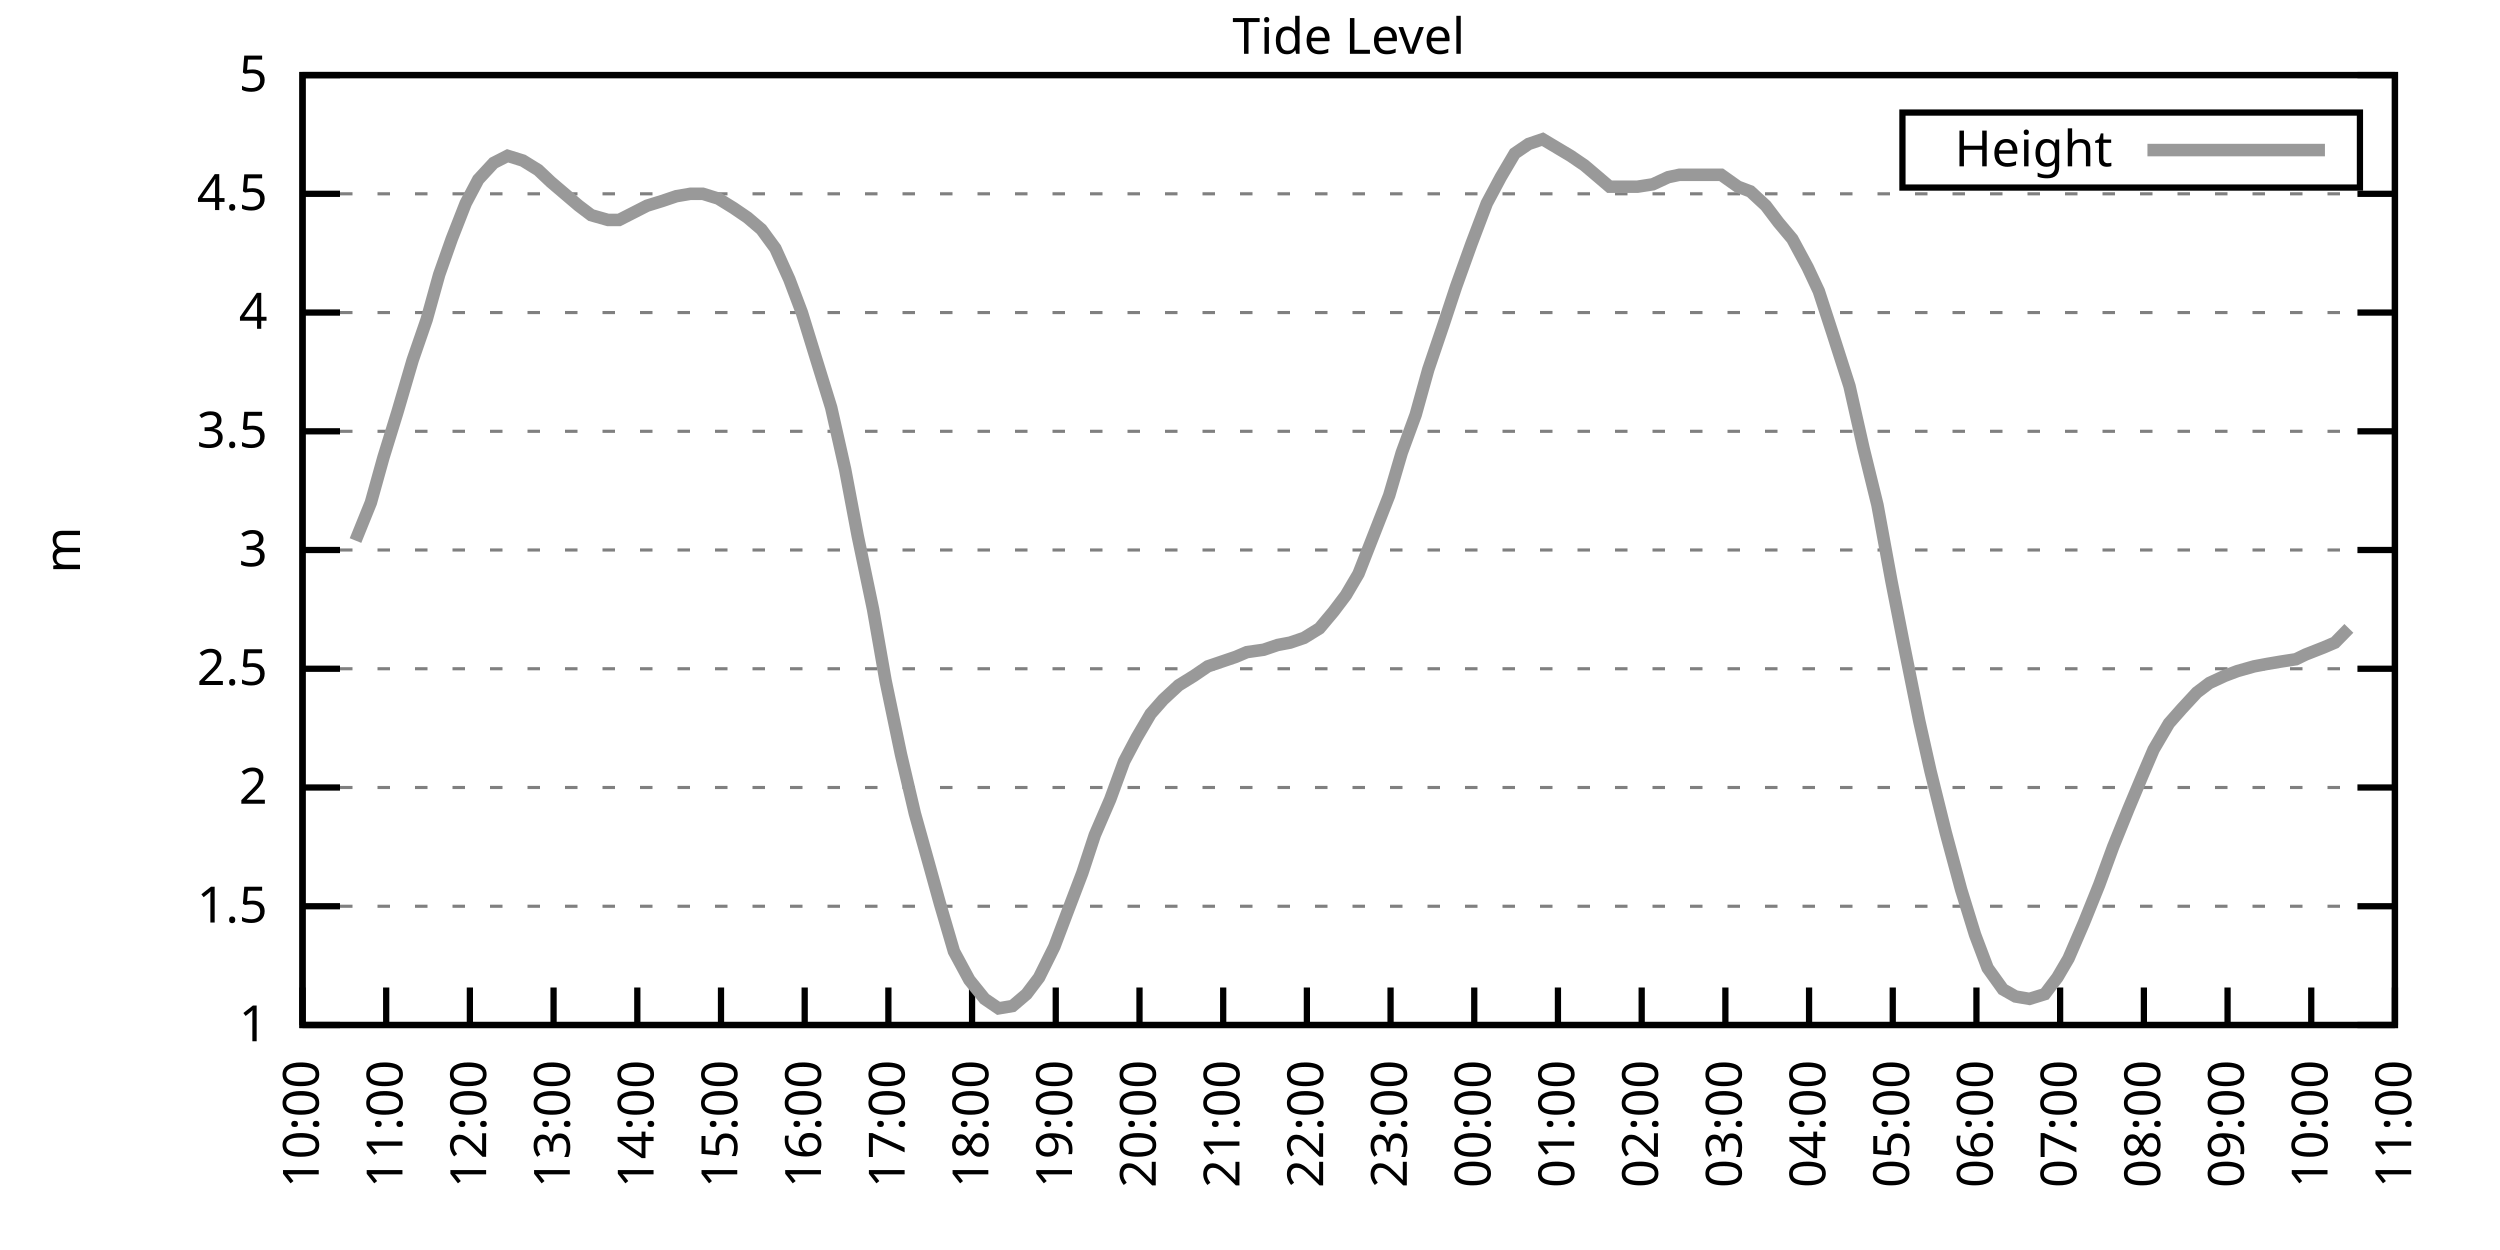
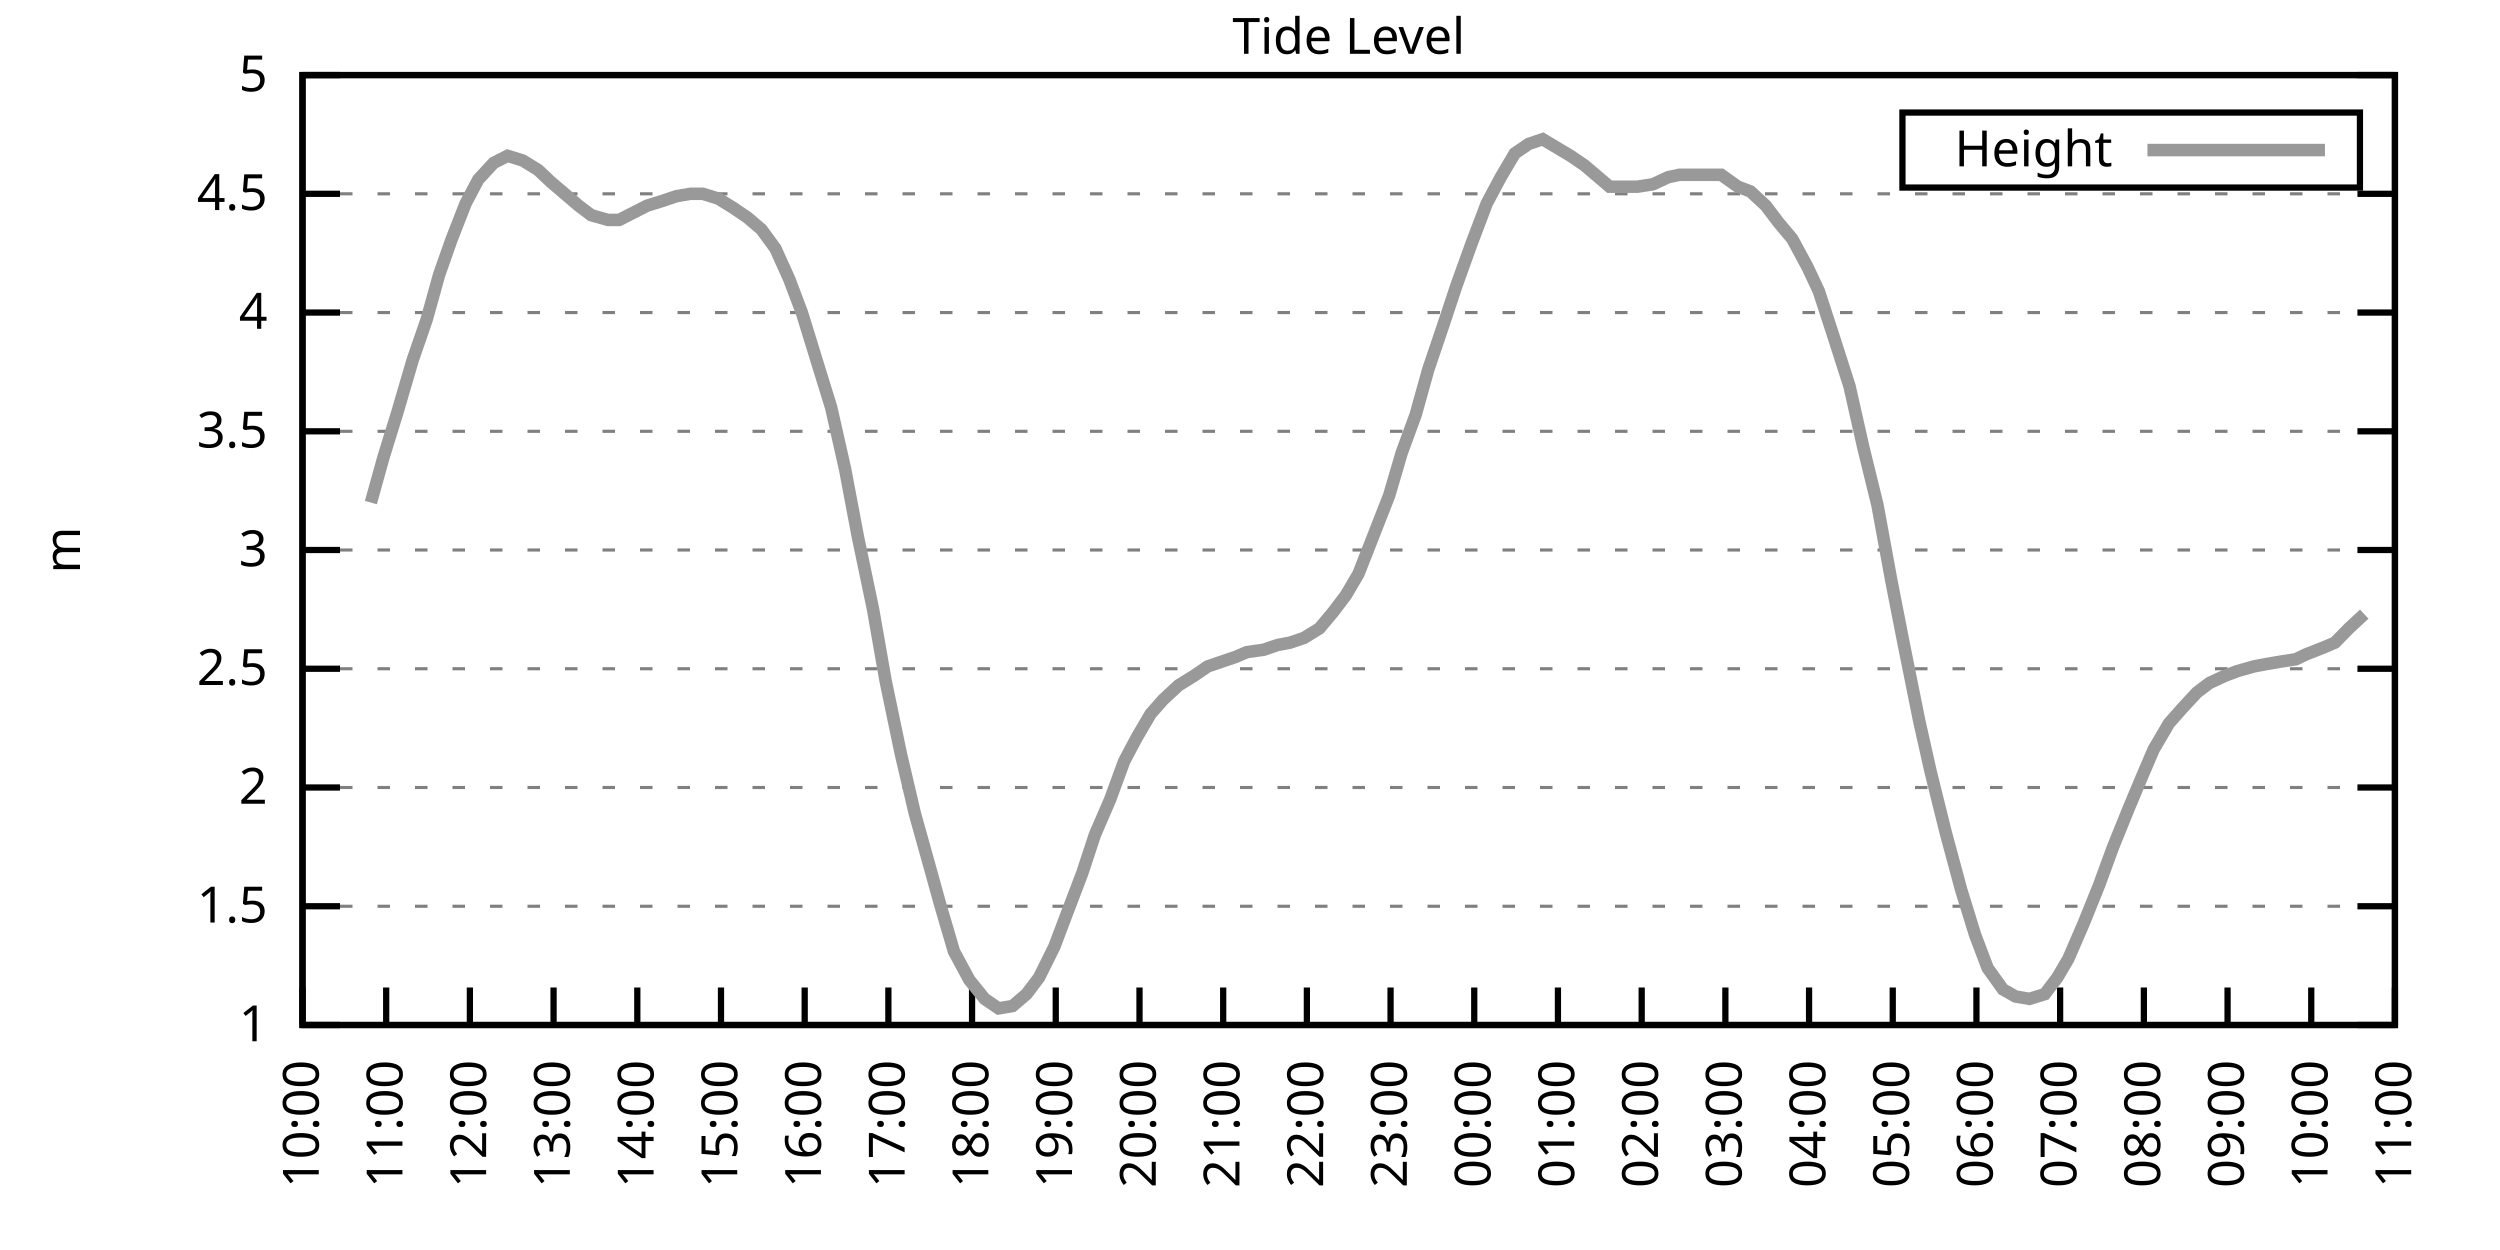
<svg xmlns="http://www.w3.org/2000/svg" xmlns:xlink="http://www.w3.org/1999/xlink" width="400" height="200" viewBox="0 0 400 200">
  <g id="gnuplot_canvas">
    <rect x="0" y="0" width="400" height="200" fill="none" />
    <defs>
      <circle id="gpDot" r="0.5" stroke-width="0.5" stroke="currentColor" />
      <path id="gpPt0" stroke-width="0.333" stroke="currentColor" d="M-1,0 h2 M0,-1 v2" />
      <path id="gpPt1" stroke-width="0.333" stroke="currentColor" d="M-1,-1 L1,1 M1,-1 L-1,1" />
      <path id="gpPt2" stroke-width="0.333" stroke="currentColor" d="M-1,0 L1,0 M0,-1 L0,1 M-1,-1 L1,1 M-1,1 L1,-1" />
      <rect id="gpPt3" stroke-width="0.333" stroke="currentColor" x="-1" y="-1" width="2" height="2" />
      <rect id="gpPt4" stroke-width="0.333" stroke="currentColor" fill="currentColor" x="-1" y="-1" width="2" height="2" />
      <circle id="gpPt5" stroke-width="0.333" stroke="currentColor" cx="0" cy="0" r="1" />
      <use xlink:href="#gpPt5" id="gpPt6" fill="currentColor" stroke="none" />
      <path id="gpPt7" stroke-width="0.333" stroke="currentColor" d="M0,-1.33 L-1.33,0.67 L1.33,0.67 z" />
      <use xlink:href="#gpPt7" id="gpPt8" fill="currentColor" stroke="none" />
      <use xlink:href="#gpPt7" id="gpPt9" stroke="currentColor" transform="rotate(180)" />
      <use xlink:href="#gpPt9" id="gpPt10" fill="currentColor" stroke="none" />
      <use xlink:href="#gpPt3" id="gpPt11" stroke="currentColor" transform="rotate(45)" />
      <use xlink:href="#gpPt11" id="gpPt12" fill="currentColor" stroke="none" />
      <path id="gpPt13" stroke-width="0.333" stroke="currentColor" d="M0,1.330 L1.265,0.411 L0.782,-1.067 L-0.782,-1.076 L-1.265,0.411 z" />
      <use xlink:href="#gpPt13" id="gpPt14" fill="currentColor" stroke="none" />
      <filter id="textbox" filterUnits="objectBoundingBox" x="0" y="0" height="1" width="1">
        <feFlood flood-color="white" flood-opacity="1" result="bgnd" />
        <feComposite in="SourceGraphic" in2="bgnd" operator="atop" />
      </filter>
      <filter id="greybox" filterUnits="objectBoundingBox" x="0" y="0" height="1" width="1">
        <feFlood flood-color="lightgrey" flood-opacity="1" result="grey" />
        <feComposite in="SourceGraphic" in2="grey" operator="atop" />
      </filter>
    </defs>
    <g fill="none" color="white" stroke="currentColor" stroke-width="1.00" stroke-linecap="butt" stroke-linejoin="miter">
</g>
    <g fill="none" color="black" stroke="currentColor" stroke-width="1.00" stroke-linecap="butt" stroke-linejoin="miter">
      <g stroke="none" shape-rendering="crispEdges">
        <polygon fill="rgb(255, 255, 255)" points="48.40,164.00 383.18,164.00 383.18,12.02 48.40,12.02 " />
      </g>
    </g>
    <g fill="none" color="black" stroke="currentColor" stroke-width="1.00" stroke-linecap="butt" stroke-linejoin="miter">
</g>
    <g fill="none" color="black" stroke="black" stroke-width="0.50" stroke-linecap="butt" stroke-linejoin="miter">
</g>
    <g fill="none" color="gray" stroke="currentColor" stroke-width="0.50" stroke-linecap="butt" stroke-linejoin="miter">
      <path stroke="gray" stroke-dasharray="2,4" class="gridline" d="M48.40,164.00 L383.19,164.00  " />
    </g>
    <g fill="none" color="gray" stroke="gray" stroke-width="1.00" stroke-linecap="butt" stroke-linejoin="miter">
</g>
    <g fill="none" color="black" stroke="currentColor" stroke-width="1.00" stroke-linecap="butt" stroke-linejoin="miter">
      <path stroke="black" d="M48.40,164.00 L54.40,164.00 M383.19,164.00 L377.19,164.00  " />
      <g transform="translate(42.80,166.60)" stroke="none" fill="black" font-family="Sans" font-size="8.00" text-anchor="end">
        <text>
          <tspan font-family="Sans"> 1</tspan>
        </text>
      </g>
    </g>
    <g fill="none" color="black" stroke="currentColor" stroke-width="1.00" stroke-linecap="butt" stroke-linejoin="miter">
</g>
    <g fill="none" color="black" stroke="black" stroke-width="0.50" stroke-linecap="butt" stroke-linejoin="miter">
</g>
    <g fill="none" color="gray" stroke="currentColor" stroke-width="0.50" stroke-linecap="butt" stroke-linejoin="miter">
      <path stroke="gray" stroke-dasharray="2,4" class="gridline" d="M48.40,145.00 L383.19,145.00  " />
    </g>
    <g fill="none" color="gray" stroke="gray" stroke-width="1.00" stroke-linecap="butt" stroke-linejoin="miter">
</g>
    <g fill="none" color="black" stroke="currentColor" stroke-width="1.00" stroke-linecap="butt" stroke-linejoin="miter">
      <path stroke="black" d="M48.40,145.00 L54.40,145.00 M383.19,145.00 L377.19,145.00  " />
      <g transform="translate(42.80,147.60)" stroke="none" fill="black" font-family="Sans" font-size="8.00" text-anchor="end">
        <text>
          <tspan font-family="Sans"> 1.5</tspan>
        </text>
      </g>
    </g>
    <g fill="none" color="black" stroke="currentColor" stroke-width="1.00" stroke-linecap="butt" stroke-linejoin="miter">
</g>
    <g fill="none" color="black" stroke="black" stroke-width="0.50" stroke-linecap="butt" stroke-linejoin="miter">
</g>
    <g fill="none" color="gray" stroke="currentColor" stroke-width="0.50" stroke-linecap="butt" stroke-linejoin="miter">
      <path stroke="gray" stroke-dasharray="2,4" class="gridline" d="M48.40,126.00 L383.19,126.00  " />
    </g>
    <g fill="none" color="gray" stroke="gray" stroke-width="1.00" stroke-linecap="butt" stroke-linejoin="miter">
</g>
    <g fill="none" color="black" stroke="currentColor" stroke-width="1.00" stroke-linecap="butt" stroke-linejoin="miter">
      <path stroke="black" d="M48.40,126.00 L54.40,126.00 M383.19,126.00 L377.19,126.00  " />
      <g transform="translate(42.80,128.60)" stroke="none" fill="black" font-family="Sans" font-size="8.00" text-anchor="end">
        <text>
          <tspan font-family="Sans"> 2</tspan>
        </text>
      </g>
    </g>
    <g fill="none" color="black" stroke="currentColor" stroke-width="1.00" stroke-linecap="butt" stroke-linejoin="miter">
</g>
    <g fill="none" color="black" stroke="black" stroke-width="0.50" stroke-linecap="butt" stroke-linejoin="miter">
</g>
    <g fill="none" color="gray" stroke="currentColor" stroke-width="0.50" stroke-linecap="butt" stroke-linejoin="miter">
      <path stroke="gray" stroke-dasharray="2,4" class="gridline" d="M48.40,107.00 L383.19,107.00  " />
    </g>
    <g fill="none" color="gray" stroke="gray" stroke-width="1.00" stroke-linecap="butt" stroke-linejoin="miter">
</g>
    <g fill="none" color="black" stroke="currentColor" stroke-width="1.00" stroke-linecap="butt" stroke-linejoin="miter">
      <path stroke="black" d="M48.40,107.00 L54.40,107.00 M383.19,107.00 L377.19,107.00  " />
      <g transform="translate(42.80,109.60)" stroke="none" fill="black" font-family="Sans" font-size="8.00" text-anchor="end">
        <text>
          <tspan font-family="Sans"> 2.5</tspan>
        </text>
      </g>
    </g>
    <g fill="none" color="black" stroke="currentColor" stroke-width="1.00" stroke-linecap="butt" stroke-linejoin="miter">
</g>
    <g fill="none" color="black" stroke="black" stroke-width="0.50" stroke-linecap="butt" stroke-linejoin="miter">
</g>
    <g fill="none" color="gray" stroke="currentColor" stroke-width="0.50" stroke-linecap="butt" stroke-linejoin="miter">
      <path stroke="gray" stroke-dasharray="2,4" class="gridline" d="M48.40,88.00 L383.19,88.00  " />
    </g>
    <g fill="none" color="gray" stroke="gray" stroke-width="1.00" stroke-linecap="butt" stroke-linejoin="miter">
</g>
    <g fill="none" color="black" stroke="currentColor" stroke-width="1.00" stroke-linecap="butt" stroke-linejoin="miter">
      <path stroke="black" d="M48.40,88.00 L54.40,88.00 M383.19,88.00 L377.19,88.00  " />
      <g transform="translate(42.80,90.60)" stroke="none" fill="black" font-family="Sans" font-size="8.00" text-anchor="end">
        <text>
          <tspan font-family="Sans"> 3</tspan>
        </text>
      </g>
    </g>
    <g fill="none" color="black" stroke="currentColor" stroke-width="1.00" stroke-linecap="butt" stroke-linejoin="miter">
</g>
    <g fill="none" color="black" stroke="black" stroke-width="0.50" stroke-linecap="butt" stroke-linejoin="miter">
</g>
    <g fill="none" color="gray" stroke="currentColor" stroke-width="0.50" stroke-linecap="butt" stroke-linejoin="miter">
      <path stroke="gray" stroke-dasharray="2,4" class="gridline" d="M48.40,69.01 L383.19,69.01  " />
    </g>
    <g fill="none" color="gray" stroke="gray" stroke-width="1.00" stroke-linecap="butt" stroke-linejoin="miter">
</g>
    <g fill="none" color="black" stroke="currentColor" stroke-width="1.00" stroke-linecap="butt" stroke-linejoin="miter">
      <path stroke="black" d="M48.40,69.01 L54.40,69.01 M383.19,69.01 L377.19,69.01  " />
      <g transform="translate(42.80,71.61)" stroke="none" fill="black" font-family="Sans" font-size="8.00" text-anchor="end">
        <text>
          <tspan font-family="Sans"> 3.5</tspan>
        </text>
      </g>
    </g>
    <g fill="none" color="black" stroke="currentColor" stroke-width="1.00" stroke-linecap="butt" stroke-linejoin="miter">
</g>
    <g fill="none" color="black" stroke="black" stroke-width="0.50" stroke-linecap="butt" stroke-linejoin="miter">
</g>
    <g fill="none" color="gray" stroke="currentColor" stroke-width="0.50" stroke-linecap="butt" stroke-linejoin="miter">
      <path stroke="gray" stroke-dasharray="2,4" class="gridline" d="M48.40,50.01 L383.19,50.01  " />
    </g>
    <g fill="none" color="gray" stroke="gray" stroke-width="1.00" stroke-linecap="butt" stroke-linejoin="miter">
</g>
    <g fill="none" color="black" stroke="currentColor" stroke-width="1.00" stroke-linecap="butt" stroke-linejoin="miter">
      <path stroke="black" d="M48.40,50.01 L54.40,50.01 M383.19,50.01 L377.19,50.01  " />
      <g transform="translate(42.80,52.61)" stroke="none" fill="black" font-family="Sans" font-size="8.00" text-anchor="end">
        <text>
          <tspan font-family="Sans"> 4</tspan>
        </text>
      </g>
    </g>
    <g fill="none" color="black" stroke="currentColor" stroke-width="1.00" stroke-linecap="butt" stroke-linejoin="miter">
</g>
    <g fill="none" color="black" stroke="black" stroke-width="0.50" stroke-linecap="butt" stroke-linejoin="miter">
</g>
    <g fill="none" color="gray" stroke="currentColor" stroke-width="0.50" stroke-linecap="butt" stroke-linejoin="miter">
      <path stroke="gray" stroke-dasharray="2,4" class="gridline" d="M48.40,31.01 L383.19,31.01  " />
    </g>
    <g fill="none" color="gray" stroke="gray" stroke-width="1.00" stroke-linecap="butt" stroke-linejoin="miter">
</g>
    <g fill="none" color="black" stroke="currentColor" stroke-width="1.00" stroke-linecap="butt" stroke-linejoin="miter">
      <path stroke="black" d="M48.40,31.01 L54.40,31.01 M383.19,31.01 L377.19,31.01  " />
      <g transform="translate(42.80,33.61)" stroke="none" fill="black" font-family="Sans" font-size="8.00" text-anchor="end">
        <text>
          <tspan font-family="Sans"> 4.5</tspan>
        </text>
      </g>
    </g>
    <g fill="none" color="black" stroke="currentColor" stroke-width="1.00" stroke-linecap="butt" stroke-linejoin="miter">
</g>
    <g fill="none" color="black" stroke="black" stroke-width="0.50" stroke-linecap="butt" stroke-linejoin="miter">
</g>
    <g fill="none" color="gray" stroke="currentColor" stroke-width="0.50" stroke-linecap="butt" stroke-linejoin="miter">
      <path stroke="gray" stroke-dasharray="2,4" class="gridline" d="M48.40,12.01 L383.19,12.01  " />
    </g>
    <g fill="none" color="gray" stroke="gray" stroke-width="1.00" stroke-linecap="butt" stroke-linejoin="miter">
</g>
    <g fill="none" color="black" stroke="currentColor" stroke-width="1.00" stroke-linecap="butt" stroke-linejoin="miter">
      <path stroke="black" d="M48.40,12.01 L54.40,12.01 M383.19,12.01 L377.19,12.01  " />
      <g transform="translate(42.80,14.61)" stroke="none" fill="black" font-family="Sans" font-size="8.00" text-anchor="end">
        <text>
          <tspan font-family="Sans"> 5</tspan>
        </text>
      </g>
    </g>
    <g fill="none" color="black" stroke="currentColor" stroke-width="1.00" stroke-linecap="butt" stroke-linejoin="miter">
      <path stroke="black" d="M48.40,164.00 L48.40,158.00  " />
      <g transform="translate(51.00,169.60) rotate(270.00)" stroke="none" fill="black" font-family="Sans" font-size="8.00" text-anchor="end">
        <text>
          <tspan font-family="Sans">10:00</tspan>
        </text>
      </g>
    </g>
    <g fill="none" color="black" stroke="currentColor" stroke-width="1.00" stroke-linecap="butt" stroke-linejoin="miter">
      <path stroke="black" d="M61.79,164.00 L61.79,158.00  " />
      <g transform="translate(64.39,169.60) rotate(270.00)" stroke="none" fill="black" font-family="Sans" font-size="8.00" text-anchor="end">
        <text>
          <tspan font-family="Sans">11:00</tspan>
        </text>
      </g>
    </g>
    <g fill="none" color="black" stroke="currentColor" stroke-width="1.00" stroke-linecap="butt" stroke-linejoin="miter">
      <path stroke="black" d="M75.18,164.00 L75.18,158.00  " />
      <g transform="translate(77.78,169.60) rotate(270.00)" stroke="none" fill="black" font-family="Sans" font-size="8.00" text-anchor="end">
        <text>
          <tspan font-family="Sans">12:00</tspan>
        </text>
      </g>
    </g>
    <g fill="none" color="black" stroke="currentColor" stroke-width="1.00" stroke-linecap="butt" stroke-linejoin="miter">
      <path stroke="black" d="M88.57,164.00 L88.57,158.00  " />
      <g transform="translate(91.17,169.60) rotate(270.00)" stroke="none" fill="black" font-family="Sans" font-size="8.00" text-anchor="end">
        <text>
          <tspan font-family="Sans">13:00</tspan>
        </text>
      </g>
    </g>
    <g fill="none" color="black" stroke="currentColor" stroke-width="1.00" stroke-linecap="butt" stroke-linejoin="miter">
      <path stroke="black" d="M101.97,164.00 L101.97,158.00  " />
      <g transform="translate(104.57,169.60) rotate(270.00)" stroke="none" fill="black" font-family="Sans" font-size="8.00" text-anchor="end">
        <text>
          <tspan font-family="Sans">14:00</tspan>
        </text>
      </g>
    </g>
    <g fill="none" color="black" stroke="currentColor" stroke-width="1.00" stroke-linecap="butt" stroke-linejoin="miter">
      <path stroke="black" d="M115.36,164.00 L115.36,158.00  " />
      <g transform="translate(117.96,169.60) rotate(270.00)" stroke="none" fill="black" font-family="Sans" font-size="8.00" text-anchor="end">
        <text>
          <tspan font-family="Sans">15:00</tspan>
        </text>
      </g>
    </g>
    <g fill="none" color="black" stroke="currentColor" stroke-width="1.00" stroke-linecap="butt" stroke-linejoin="miter">
      <path stroke="black" d="M128.75,164.00 L128.75,158.00  " />
      <g transform="translate(131.35,169.60) rotate(270.00)" stroke="none" fill="black" font-family="Sans" font-size="8.00" text-anchor="end">
        <text>
          <tspan font-family="Sans">16:00</tspan>
        </text>
      </g>
    </g>
    <g fill="none" color="black" stroke="currentColor" stroke-width="1.00" stroke-linecap="butt" stroke-linejoin="miter">
      <path stroke="black" d="M142.14,164.00 L142.14,158.00  " />
      <g transform="translate(144.74,169.60) rotate(270.00)" stroke="none" fill="black" font-family="Sans" font-size="8.00" text-anchor="end">
        <text>
          <tspan font-family="Sans">17:00</tspan>
        </text>
      </g>
    </g>
    <g fill="none" color="black" stroke="currentColor" stroke-width="1.00" stroke-linecap="butt" stroke-linejoin="miter">
      <path stroke="black" d="M155.53,164.00 L155.53,158.00  " />
      <g transform="translate(158.13,169.60) rotate(270.00)" stroke="none" fill="black" font-family="Sans" font-size="8.00" text-anchor="end">
        <text>
          <tspan font-family="Sans">18:00</tspan>
        </text>
      </g>
    </g>
    <g fill="none" color="black" stroke="currentColor" stroke-width="1.00" stroke-linecap="butt" stroke-linejoin="miter">
      <path stroke="black" d="M168.92,164.00 L168.92,158.00  " />
      <g transform="translate(171.52,169.60) rotate(270.00)" stroke="none" fill="black" font-family="Sans" font-size="8.00" text-anchor="end">
        <text>
          <tspan font-family="Sans">19:00</tspan>
        </text>
      </g>
    </g>
    <g fill="none" color="black" stroke="currentColor" stroke-width="1.00" stroke-linecap="butt" stroke-linejoin="miter">
      <path stroke="black" d="M182.32,164.00 L182.32,158.00  " />
      <g transform="translate(184.92,169.60) rotate(270.00)" stroke="none" fill="black" font-family="Sans" font-size="8.00" text-anchor="end">
        <text>
          <tspan font-family="Sans">20:00</tspan>
        </text>
      </g>
    </g>
    <g fill="none" color="black" stroke="currentColor" stroke-width="1.00" stroke-linecap="butt" stroke-linejoin="miter">
      <path stroke="black" d="M195.71,164.00 L195.71,158.00  " />
      <g transform="translate(198.31,169.60) rotate(270.00)" stroke="none" fill="black" font-family="Sans" font-size="8.00" text-anchor="end">
        <text>
          <tspan font-family="Sans">21:00</tspan>
        </text>
      </g>
    </g>
    <g fill="none" color="black" stroke="currentColor" stroke-width="1.00" stroke-linecap="butt" stroke-linejoin="miter">
      <path stroke="black" d="M209.10,164.00 L209.10,158.00  " />
      <g transform="translate(211.70,169.60) rotate(270.00)" stroke="none" fill="black" font-family="Sans" font-size="8.00" text-anchor="end">
        <text>
          <tspan font-family="Sans">22:00</tspan>
        </text>
      </g>
    </g>
    <g fill="none" color="black" stroke="currentColor" stroke-width="1.00" stroke-linecap="butt" stroke-linejoin="miter">
      <path stroke="black" d="M222.49,164.00 L222.49,158.00  " />
      <g transform="translate(225.09,169.60) rotate(270.00)" stroke="none" fill="black" font-family="Sans" font-size="8.00" text-anchor="end">
        <text>
          <tspan font-family="Sans">23:00</tspan>
        </text>
      </g>
    </g>
    <g fill="none" color="black" stroke="currentColor" stroke-width="1.00" stroke-linecap="butt" stroke-linejoin="miter">
      <path stroke="black" d="M235.88,164.00 L235.88,158.00  " />
      <g transform="translate(238.48,169.60) rotate(270.00)" stroke="none" fill="black" font-family="Sans" font-size="8.00" text-anchor="end">
        <text>
          <tspan font-family="Sans">00:00</tspan>
        </text>
      </g>
    </g>
    <g fill="none" color="black" stroke="currentColor" stroke-width="1.00" stroke-linecap="butt" stroke-linejoin="miter">
      <path stroke="black" d="M249.27,164.00 L249.27,158.00  " />
      <g transform="translate(251.87,169.60) rotate(270.00)" stroke="none" fill="black" font-family="Sans" font-size="8.00" text-anchor="end">
        <text>
          <tspan font-family="Sans">01:00</tspan>
        </text>
      </g>
    </g>
    <g fill="none" color="black" stroke="currentColor" stroke-width="1.00" stroke-linecap="butt" stroke-linejoin="miter">
      <path stroke="black" d="M262.67,164.00 L262.67,158.00  " />
      <g transform="translate(265.27,169.60) rotate(270.00)" stroke="none" fill="black" font-family="Sans" font-size="8.00" text-anchor="end">
        <text>
          <tspan font-family="Sans">02:00</tspan>
        </text>
      </g>
    </g>
    <g fill="none" color="black" stroke="currentColor" stroke-width="1.00" stroke-linecap="butt" stroke-linejoin="miter">
      <path stroke="black" d="M276.06,164.00 L276.06,158.00  " />
      <g transform="translate(278.66,169.60) rotate(270.00)" stroke="none" fill="black" font-family="Sans" font-size="8.00" text-anchor="end">
        <text>
          <tspan font-family="Sans">03:00</tspan>
        </text>
      </g>
    </g>
    <g fill="none" color="black" stroke="currentColor" stroke-width="1.00" stroke-linecap="butt" stroke-linejoin="miter">
      <path stroke="black" d="M289.45,164.00 L289.45,158.00  " />
      <g transform="translate(292.05,169.60) rotate(270.00)" stroke="none" fill="black" font-family="Sans" font-size="8.00" text-anchor="end">
        <text>
          <tspan font-family="Sans">04:00</tspan>
        </text>
      </g>
    </g>
    <g fill="none" color="black" stroke="currentColor" stroke-width="1.00" stroke-linecap="butt" stroke-linejoin="miter">
      <path stroke="black" d="M302.84,164.00 L302.84,158.00  " />
      <g transform="translate(305.44,169.60) rotate(270.00)" stroke="none" fill="black" font-family="Sans" font-size="8.00" text-anchor="end">
        <text>
          <tspan font-family="Sans">05:00</tspan>
        </text>
      </g>
    </g>
    <g fill="none" color="black" stroke="currentColor" stroke-width="1.00" stroke-linecap="butt" stroke-linejoin="miter">
      <path stroke="black" d="M316.23,164.00 L316.23,158.00  " />
      <g transform="translate(318.83,169.60) rotate(270.00)" stroke="none" fill="black" font-family="Sans" font-size="8.00" text-anchor="end">
        <text>
          <tspan font-family="Sans">06:00</tspan>
        </text>
      </g>
    </g>
    <g fill="none" color="black" stroke="currentColor" stroke-width="1.00" stroke-linecap="butt" stroke-linejoin="miter">
      <path stroke="black" d="M329.62,164.00 L329.62,158.00  " />
      <g transform="translate(332.22,169.60) rotate(270.00)" stroke="none" fill="black" font-family="Sans" font-size="8.00" text-anchor="end">
        <text>
          <tspan font-family="Sans">07:00</tspan>
        </text>
      </g>
    </g>
    <g fill="none" color="black" stroke="currentColor" stroke-width="1.00" stroke-linecap="butt" stroke-linejoin="miter">
      <path stroke="black" d="M343.02,164.00 L343.02,158.00  " />
      <g transform="translate(345.62,169.60) rotate(270.00)" stroke="none" fill="black" font-family="Sans" font-size="8.00" text-anchor="end">
        <text>
          <tspan font-family="Sans">08:00</tspan>
        </text>
      </g>
    </g>
    <g fill="none" color="black" stroke="currentColor" stroke-width="1.00" stroke-linecap="butt" stroke-linejoin="miter">
      <path stroke="black" d="M356.41,164.00 L356.41,158.00  " />
      <g transform="translate(359.01,169.60) rotate(270.00)" stroke="none" fill="black" font-family="Sans" font-size="8.00" text-anchor="end">
        <text>
          <tspan font-family="Sans">09:00</tspan>
        </text>
      </g>
    </g>
    <g fill="none" color="black" stroke="currentColor" stroke-width="1.00" stroke-linecap="butt" stroke-linejoin="miter">
      <path stroke="black" d="M369.80,164.00 L369.80,158.00  " />
      <g transform="translate(372.40,169.60) rotate(270.00)" stroke="none" fill="black" font-family="Sans" font-size="8.00" text-anchor="end">
        <text>
          <tspan font-family="Sans">10:00</tspan>
        </text>
      </g>
    </g>
    <g fill="none" color="black" stroke="currentColor" stroke-width="1.00" stroke-linecap="butt" stroke-linejoin="miter">
      <path stroke="black" d="M383.19,164.00 L383.19,158.00  " />
      <g transform="translate(385.79,169.60) rotate(270.00)" stroke="none" fill="black" font-family="Sans" font-size="8.00" text-anchor="end">
        <text>
          <tspan font-family="Sans">11:00</tspan>
        </text>
      </g>
    </g>
    <g fill="none" color="black" stroke="currentColor" stroke-width="1.00" stroke-linecap="butt" stroke-linejoin="miter">
</g>
    <g fill="none" color="black" stroke="currentColor" stroke-width="1.00" stroke-linecap="butt" stroke-linejoin="miter">
      <path stroke="black" d="M48.40,12.01 L48.40,164.00 L383.19,164.00 L383.19,12.01 L48.40,12.01 Z  " />
    </g>
    <g fill="none" color="black" stroke="currentColor" stroke-width="1.00" stroke-linecap="butt" stroke-linejoin="miter">
</g>
    <g fill="none" color="black" stroke="currentColor" stroke-width="1.00" stroke-linecap="butt" stroke-linejoin="miter">
      <path stroke="black" d="M304.39,30.01 L304.39,18.01 L377.59,18.01 L377.59,30.01 L304.39,30.01 Z  " />
    </g>
    <g id="Tide_level_plot_1">
      <g fill="none" color="white" stroke="black" stroke-width="2.00" stroke-linecap="butt" stroke-linejoin="miter">
</g>
      <g fill="none" color="black" stroke="currentColor" stroke-width="2.00" stroke-linecap="butt" stroke-linejoin="miter">
        <g transform="translate(337.99,26.61)" stroke="none" fill="black" font-family="Sans" font-size="8.00" text-anchor="end">
          <text>
            <tspan font-family="Sans">Height</tspan>
          </text>
        </g>
      </g>
      <g fill="none" color="black" stroke="currentColor" stroke-width="2.00" stroke-linecap="butt" stroke-linejoin="miter">
-         <path stroke="rgb(153, 153, 153)" d="M343.59,24.01 L371.99,24.01 M56.88,86.49 L59.34,80.41 L61.35,73.19 L63.58,65.97 L66.03,57.61 L68.26,51.15   L70.27,43.93 L72.28,38.23 L74.51,32.53 L76.52,28.73 L78.98,26.07 L81.21,24.93 L83.66,25.69 L86.12,27.21   L88.13,29.11 L90.36,31.01 L92.59,32.91 L94.60,34.43 L97.28,35.19 L99.06,35.19 L101.30,34.05 L103.53,32.91   L105.98,32.15 L108.22,31.39 L110.45,31.01 L112.46,31.01 L114.91,31.77 L117.37,33.29 L119.60,34.81 L121.83,36.71   L124.06,39.75 L126.29,44.69 L128.30,50.01 L130.76,57.99 L132.99,65.21 L135.22,75.09 L137.23,85.73 L139.69,97.50   L141.69,108.90 L144.15,120.68 L146.38,130.18 L148.61,138.16 L150.40,144.62 L152.63,152.22 L155.09,156.78 L157.54,159.82   L159.77,161.34 L162.01,160.96 L164.24,159.06 L166.25,156.40 L168.70,151.46 L170.71,146.14 L173.17,139.68 L175.17,133.60   L177.63,127.90 L179.86,121.82 L181.87,118.02 L184.10,114.22 L186.11,111.94 L188.57,109.66 L191.02,108.14 L193.25,106.62   L195.48,105.86 L197.72,105.10 L199.50,104.34 L202.18,103.96 L204.41,103.20 L206.42,102.82 L208.65,102.06 L211.11,100.54   L213.34,97.88 L215.35,95.22 L217.36,91.80 L219.59,86.11 L222.27,79.27 L224.28,72.43 L226.51,66.35 L228.52,59.13   L230.97,51.91 L232.98,45.83 L235.44,38.99 L237.89,32.53 L240.12,28.35 L242.36,24.55 L244.59,23.03 L246.82,22.27   L251.28,24.93 L253.51,26.45 L255.75,28.35 L257.53,29.87 L259.32,29.87 L262.00,29.87 L264.45,29.49 L266.91,28.35   L268.69,27.97 L271.15,27.97 L273.60,27.97 L275.39,27.97 L278.07,29.87 L280.07,30.63 L282.53,32.91 L284.54,35.57   L286.77,38.23 L289.23,42.79 L291.01,46.59 L293.24,53.43 L295.92,61.79 L298.15,71.67 L300.39,80.79 L302.62,92.94   L304.63,103.20 L307.08,115.36 L308.87,123.34 L311.32,133.22 L313.78,142.34 L316.01,149.56 L318.02,154.88 L320.47,158.30   L322.48,159.44 L324.71,159.82 L327.17,159.06 L329.18,156.40 L330.96,153.36 L333.42,147.66 L335.87,141.58 L338.10,135.50   L340.56,129.42 L342.79,124.10 L344.58,119.92 L347.03,115.74 L349.04,113.46 L351.50,110.80 L353.51,109.28 L355.96,108.14   L357.97,107.38 L360.65,106.62 L362.66,106.24 L364.89,105.86 L367.34,105.48 L368.91,104.72 L371.81,103.58 L373.59,102.82   L375.82,100.54  " />
+         <path stroke="rgb(153, 153, 153)" d="M343.59,24.01 L371.99,24.01 M59.34,80.41 L61.35,73.19 L63.58,65.97 L66.03,57.61 L68.26,51.15 L70.27,43.93   L72.28,38.23 L74.51,32.53 L76.52,28.73 L78.98,26.07 L81.21,24.93 L83.66,25.69 L86.12,27.21 L88.13,29.11   L90.36,31.01 L92.59,32.91 L94.60,34.43 L97.28,35.19 L99.06,35.19 L101.30,34.05 L103.53,32.91 L105.98,32.15   L108.22,31.39 L110.45,31.01 L112.46,31.01 L114.91,31.77 L117.37,33.29 L119.60,34.81 L121.83,36.71 L124.06,39.75   L126.29,44.69 L128.30,50.01 L130.76,57.99 L132.99,65.21 L135.22,75.09 L137.23,85.73 L139.69,97.50 L141.69,108.90   L144.15,120.68 L146.38,130.18 L148.61,138.16 L150.40,144.62 L152.63,152.22 L155.09,156.78 L157.54,159.82 L159.77,161.34   L162.01,160.96 L164.24,159.06 L166.25,156.40 L168.70,151.46 L170.71,146.14 L173.17,139.68 L175.17,133.60 L177.63,127.90   L179.86,121.82 L181.87,118.02 L184.10,114.22 L186.11,111.94 L188.57,109.66 L191.02,108.14 L193.25,106.62 L195.48,105.86   L197.72,105.10 L199.50,104.34 L202.18,103.96 L204.41,103.20 L206.42,102.82 L208.65,102.06 L211.11,100.54 L213.34,97.88   L215.35,95.22 L217.36,91.80 L219.59,86.11 L222.27,79.27 L224.28,72.43 L226.51,66.35 L228.52,59.13 L230.97,51.91   L232.98,45.83 L235.44,38.99 L237.89,32.53 L240.12,28.35 L242.36,24.55 L244.59,23.03 L246.82,22.27 L251.28,24.93   L253.51,26.45 L255.75,28.35 L257.53,29.87 L259.32,29.87 L262.00,29.87 L264.45,29.49 L266.91,28.35 L268.69,27.97   L271.15,27.97 L273.60,27.97 L275.39,27.97 L278.07,29.87 L280.07,30.63 L282.53,32.91 L284.54,35.57 L286.77,38.23   L289.23,42.79 L291.01,46.59 L293.24,53.43 L295.92,61.79 L298.15,71.67 L300.39,80.79 L302.62,92.94 L304.63,103.20   L307.08,115.36 L308.87,123.34 L311.32,133.22 L313.78,142.34 L316.01,149.56 L318.02,154.88 L320.47,158.30 L322.48,159.44   L324.71,159.82 L327.17,159.06 L329.18,156.40 L330.96,153.36 L333.42,147.66 L335.87,141.58 L338.10,135.50 L340.56,129.42   L342.79,124.10 L344.58,119.92 L347.03,115.74 L349.04,113.46 L351.50,110.80 L353.51,109.28 L355.96,108.14 L357.97,107.38   L360.65,106.62 L362.66,106.24 L364.89,105.86 L367.34,105.48 L368.91,104.72 L371.81,103.58 L373.59,102.82 L375.82,100.54   L378.28,98.26  " />
      </g>
    </g>
    <g fill="none" color="black" stroke="currentColor" stroke-width="2.00" stroke-linecap="butt" stroke-linejoin="miter">
</g>
    <g fill="none" color="black" stroke="black" stroke-width="1.00" stroke-linecap="butt" stroke-linejoin="miter">
</g>
    <g fill="none" color="black" stroke="currentColor" stroke-width="1.00" stroke-linecap="butt" stroke-linejoin="miter">
      <path stroke="black" d="M48.40,12.01 L48.40,164.00 L383.19,164.00 L383.19,12.01 L48.40,12.01 Z  " />
      <g transform="translate(12.80,88.01) rotate(270.00)" stroke="none" fill="black" font-family="Sans" font-size="8.00" text-anchor="middle">
        <text>
          <tspan font-family="Sans">m</tspan>
        </text>
      </g>
    </g>
    <g fill="none" color="black" stroke="currentColor" stroke-width="1.00" stroke-linecap="butt" stroke-linejoin="miter">
</g>
    <g fill="none" color="black" stroke="currentColor" stroke-width="1.00" stroke-linecap="butt" stroke-linejoin="miter">
      <g transform="translate(215.79,8.61)" stroke="none" fill="black" font-family="Sans" font-size="8.00" text-anchor="middle">
        <text>
          <tspan font-family="Sans">Tide Level</tspan>
        </text>
      </g>
    </g>
    <g fill="none" color="black" stroke="currentColor" stroke-width="1.00" stroke-linecap="butt" stroke-linejoin="miter">
</g>
  </g>
</svg>
